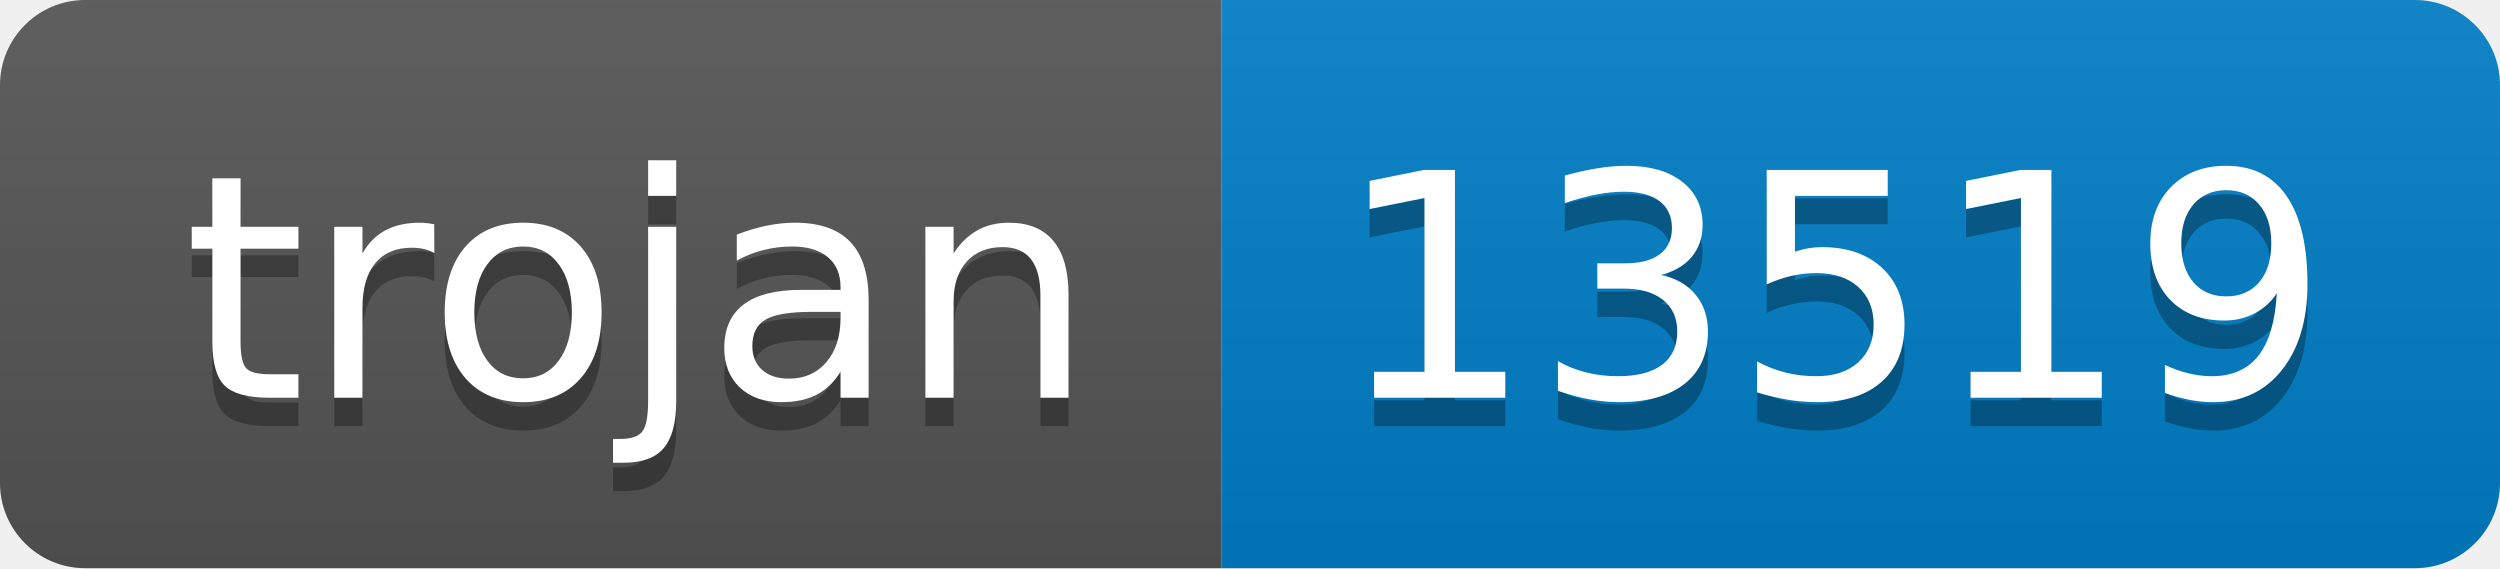
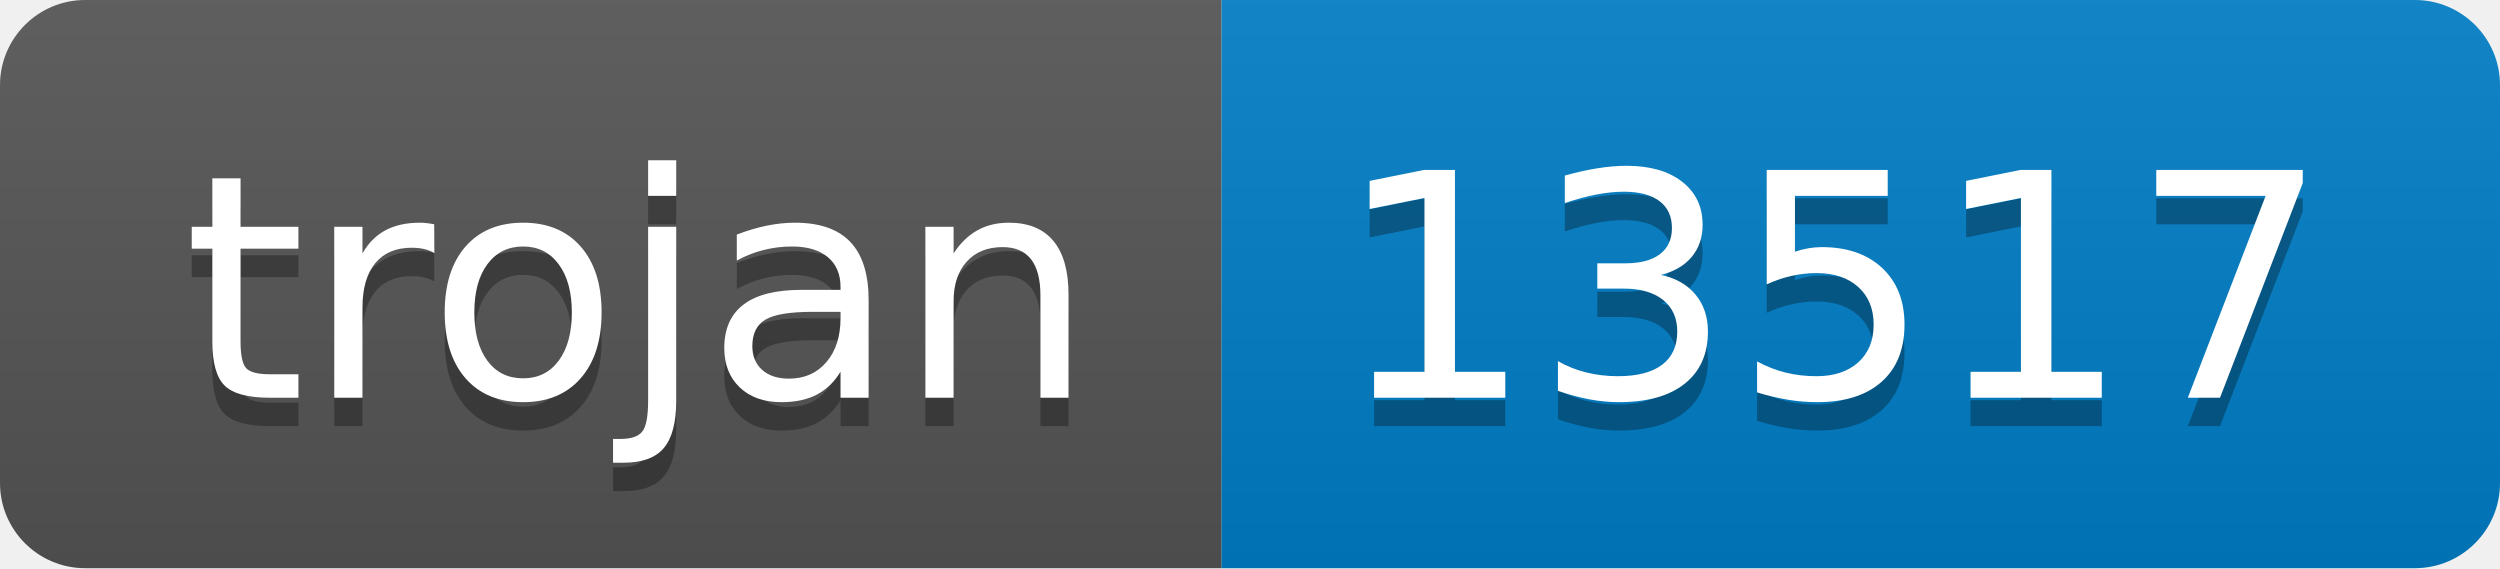
- <svg xmlns="http://www.w3.org/2000/svg" width="88" height="20" role="img" aria-label="trojan: 13519">
+ <svg xmlns="http://www.w3.org/2000/svg" width="88" height="20" role="img" aria-label="trojan: 13517">
  <linearGradient id="s" x2="0" y2="100%">
    <stop offset="0" stop-color="#bbb" stop-opacity=".1" />
    <stop offset="1" stop-opacity=".1" />
  </linearGradient>
  <clipPath id="r">
    <rect width="88" height="20" rx="3" fill="#fff" />
  </clipPath>
  <g clip-path="url(#r)">
    <rect width="43" height="20" fill="#555" />
    <rect x="43" width="45" height="20" fill="#007ec6" />
    <rect width="88" height="20" fill="url(#s)" />
  </g>
  <g fill="#fff" text-anchor="middle" font-family="Verdana,Geneva,DejaVu Sans,sans-serif" text-rendering="geometricPrecision" font-size="110">
    <text aria-hidden="true" x="225" y="150" fill="#010101" fill-opacity=".3" transform="scale(.1)" textLength="330">trojan</text>
    <text x="225" y="140" transform="scale(.1)" fill="#fff" textLength="330">trojan</text>
-     <text aria-hidden="true" x="645" y="150" fill="#010101" fill-opacity=".3" transform="scale(.1)" textLength="350">13519</text>
-     <text x="645" y="140" transform="scale(.1)" fill="#fff" textLength="350">13519</text>
+     <text aria-hidden="true" x="645" y="150" fill="#010101" fill-opacity=".3" transform="scale(.1)" textLength="350">13517</text>
+     <text x="645" y="140" transform="scale(.1)" fill="#fff" textLength="350">13517</text>
  </g>
</svg>
